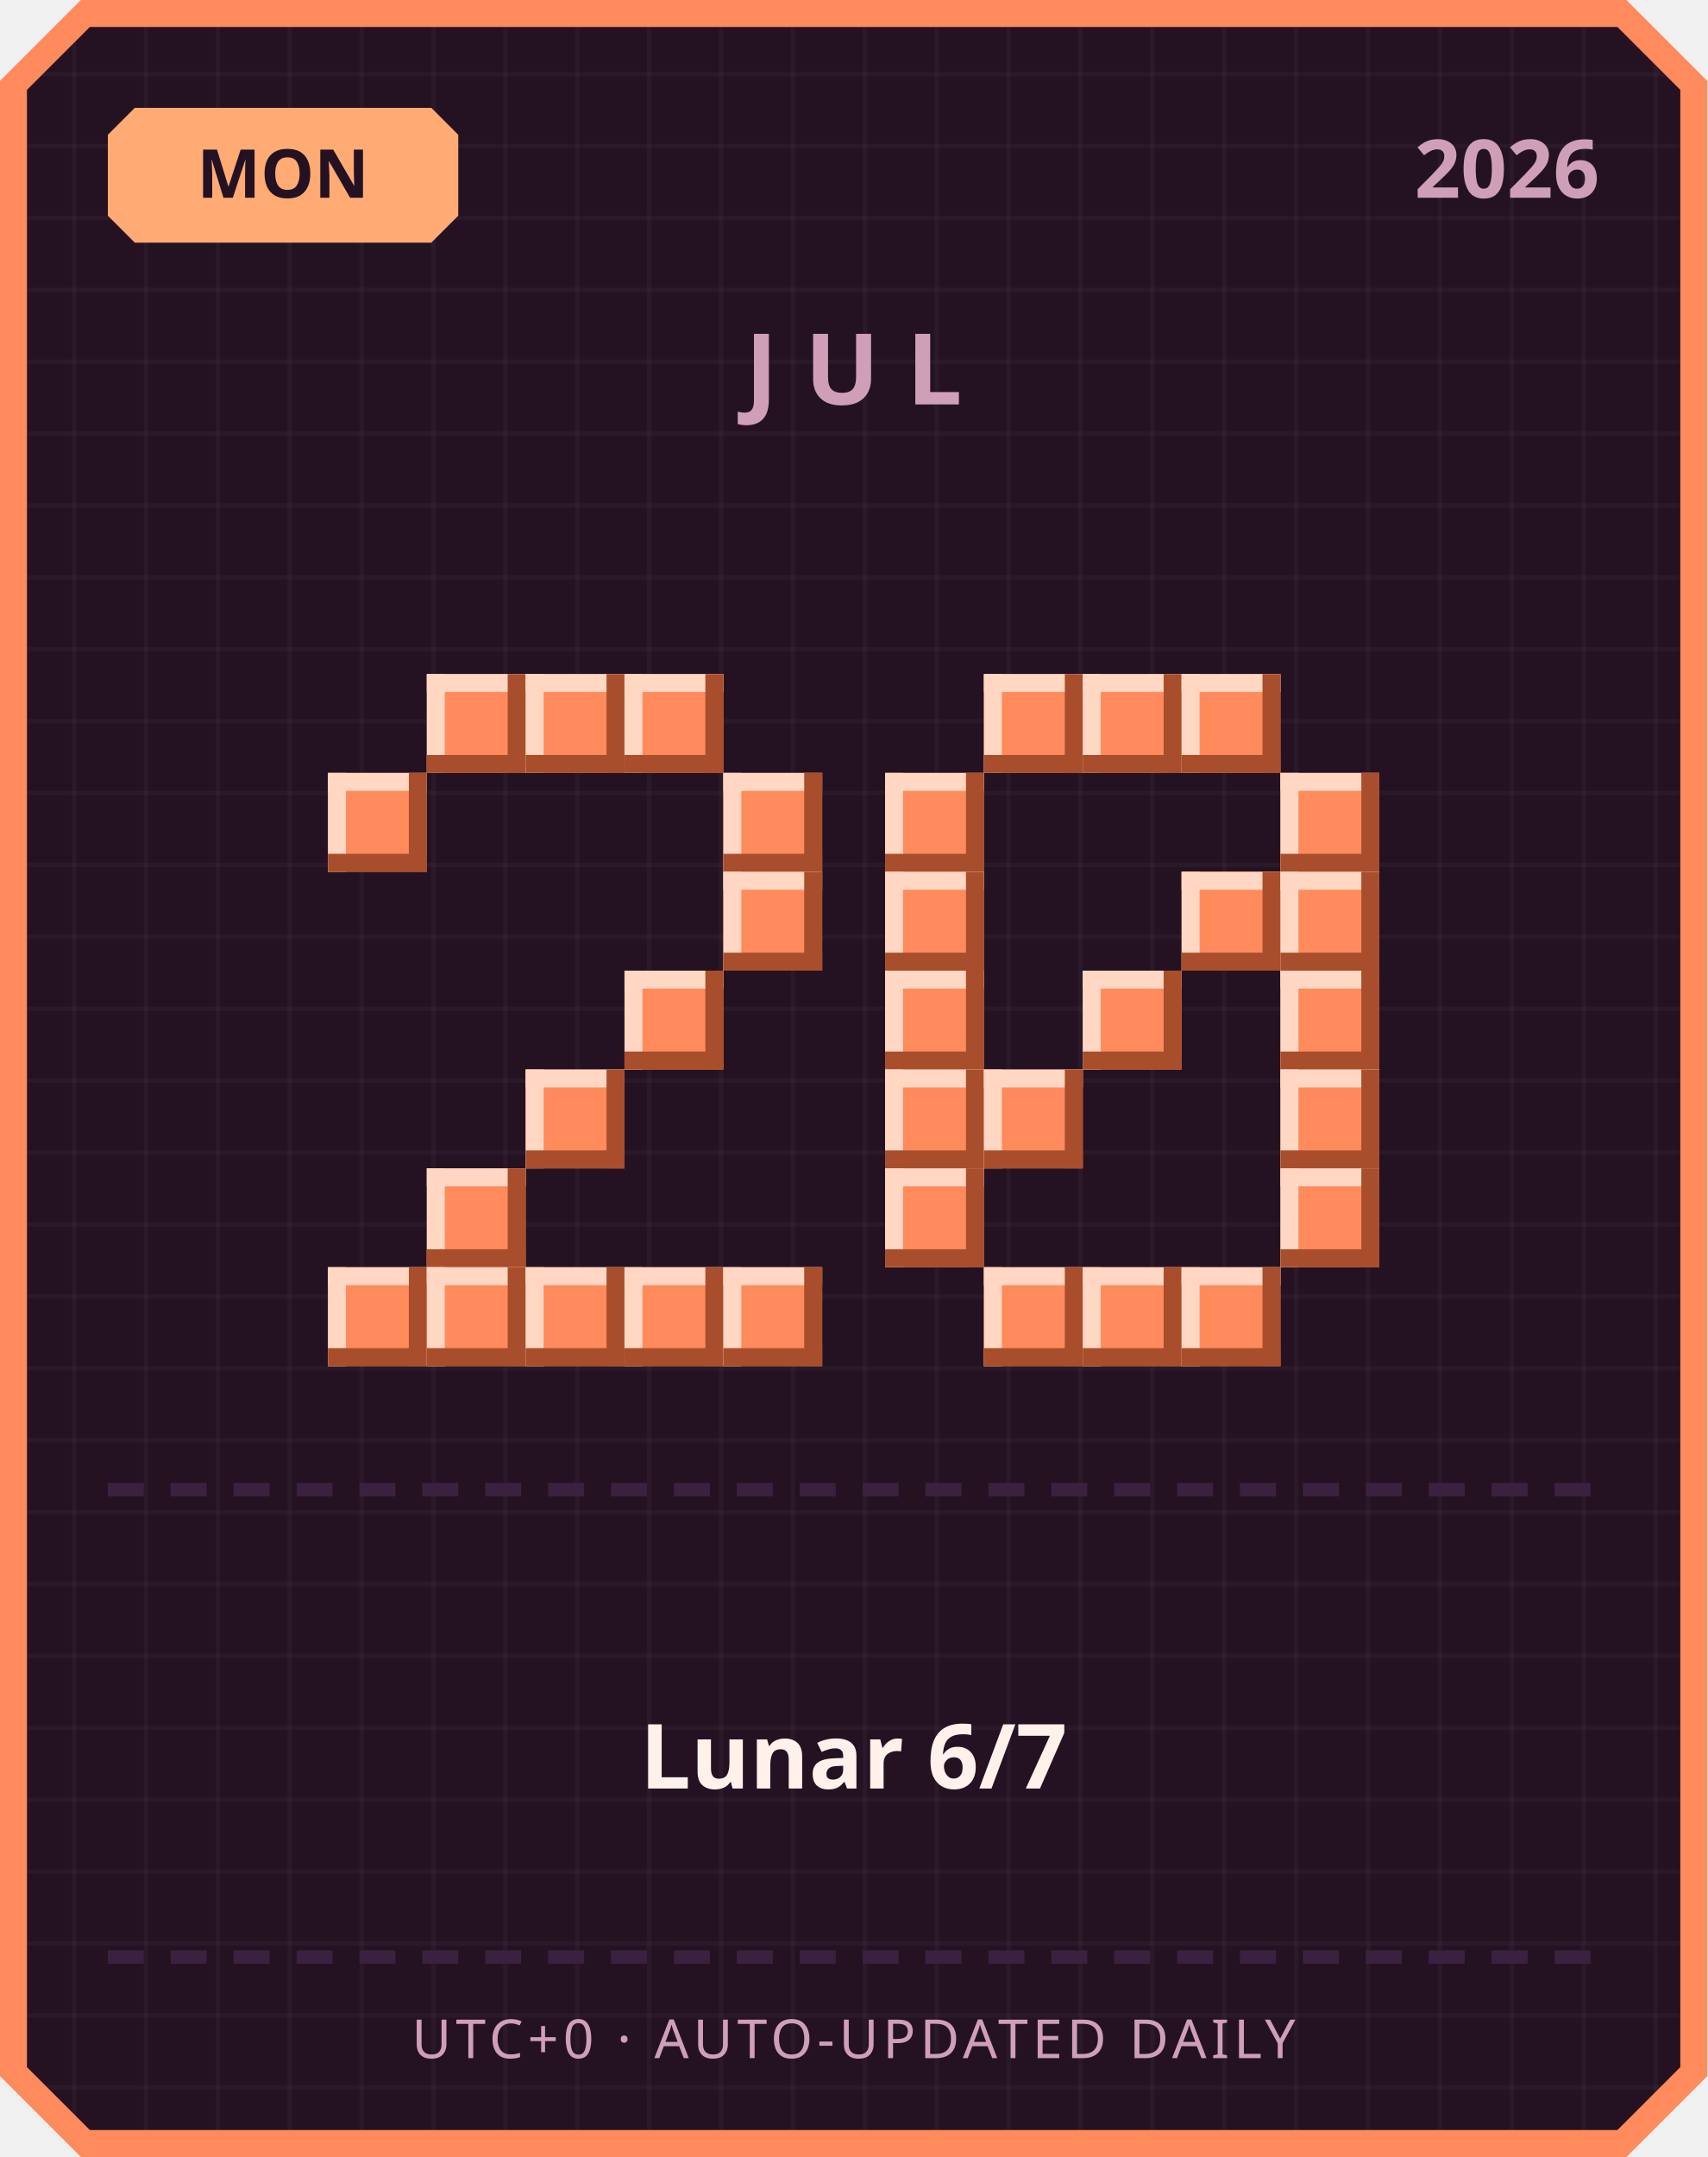
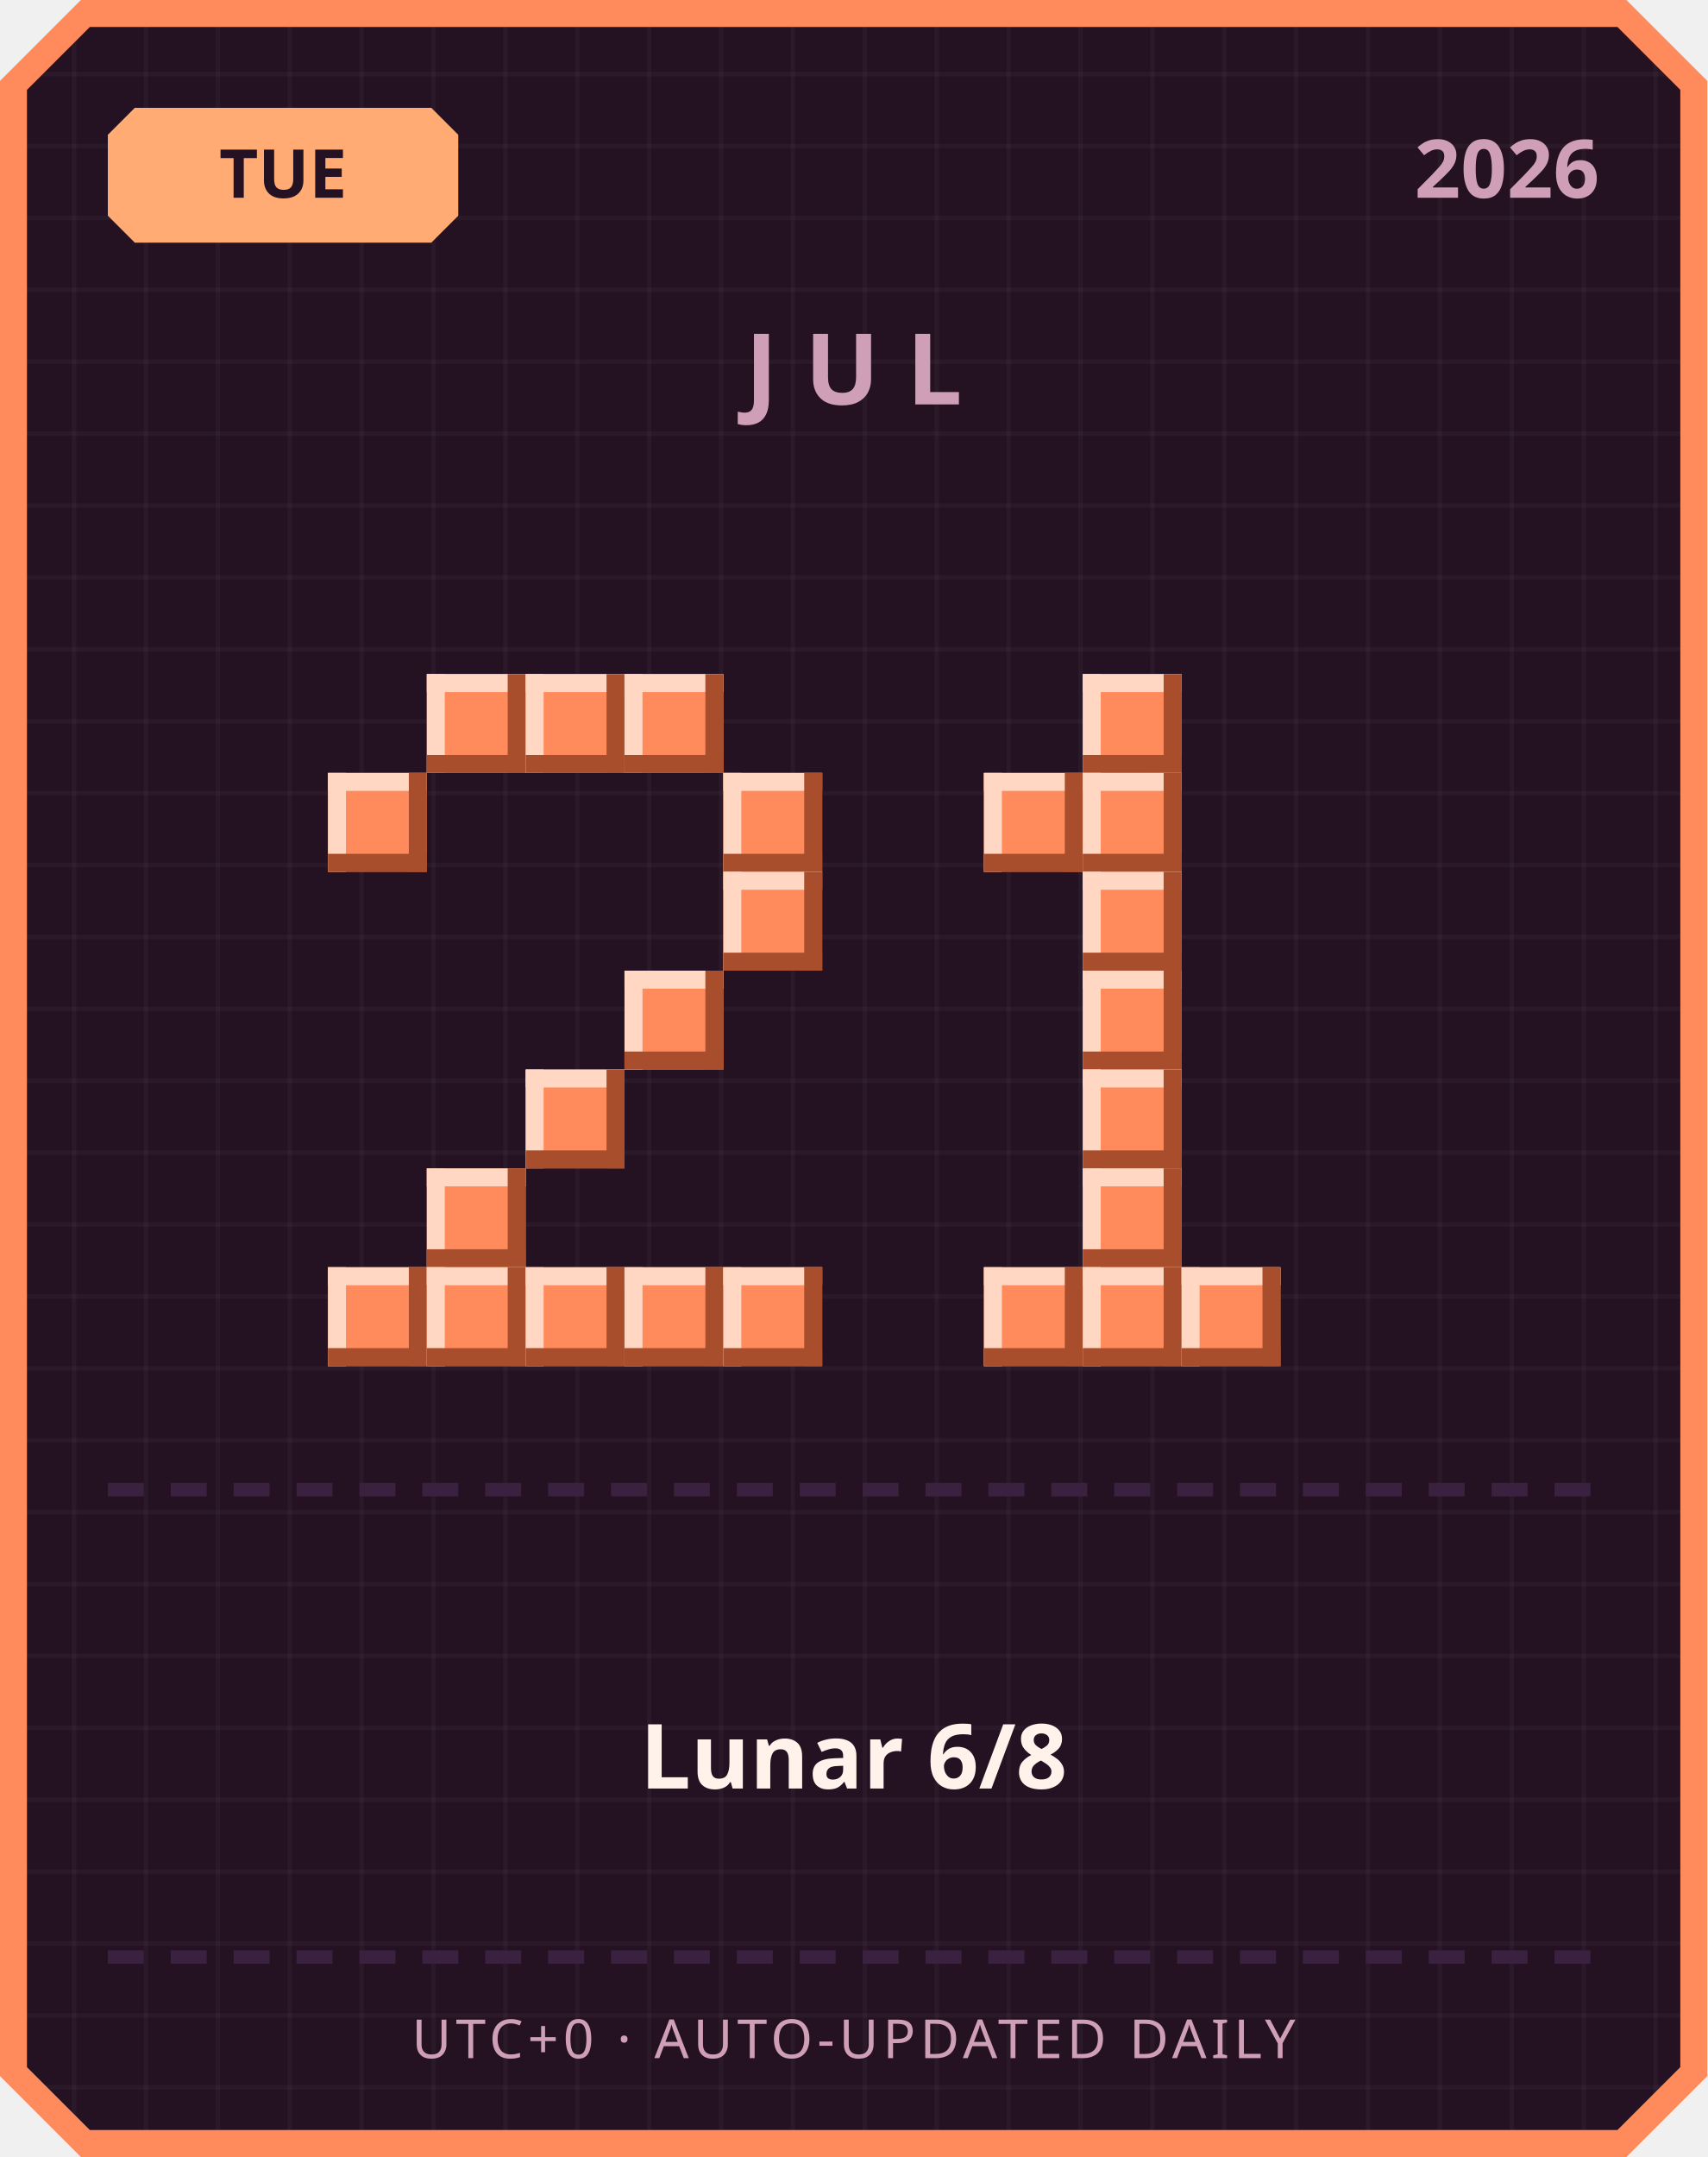
<svg xmlns="http://www.w3.org/2000/svg" width="380" height="480" viewBox="0 0 380 480">
  <defs>
    <pattern id="grid" width="16" height="16" patternUnits="userSpaceOnUse">
      <rect width="16" height="16" fill="#241222" />
      <rect width="1" height="16" fill="#ffffff" opacity="0.03" />
      <rect width="16" height="1" fill="#ffffff" opacity="0.03" />
    </pattern>
  </defs>
  <path d="M 18,0 L 362,0 L 380,18 L 380,462 L 362,480 L 18,480 L 0,462 L 0,18 Z" fill="#ff8a5c" />
  <path d="M 20,6 L 360,6 L 374,20 L 374,460 L 360,474 L 20,474 L 6,460 L 6,20 Z" fill="url(#grid)" />
  <path d="M 30,24 L 96,24 L 102,30 L 102,48 L 96,54 L 30,54 L 24,48 L 24,30 Z" fill="#ffab73" />
-   <text x="63" y="44" text-anchor="middle" font-family="'Segoe UI', sans-serif" font-size="15" font-weight="700" fill="#241222">MON</text>
+   <text x="63" y="44" text-anchor="middle" font-family="'Segoe UI', sans-serif" font-size="15" font-weight="700" fill="#241222">TUE</text>
  <text x="356" y="44" text-anchor="end" font-family="'Segoe UI', sans-serif" font-size="18" font-weight="700" fill="#cf9fb8">2026</text>
  <text x="190" y="90" text-anchor="middle" font-family="'Segoe UI', sans-serif" font-size="22" font-weight="700" letter-spacing="6" fill="#cf9fb8">JUL</text>
  <rect x="95" y="150" width="22" height="22" fill="#ff8a5c" />
  <rect x="95" y="150" width="22" height="4" fill="#ffd7c2" />
  <rect x="95" y="150" width="4" height="22" fill="#ffd7c2" />
  <rect x="95" y="168" width="22" height="4" fill="#a84e2c" />
  <rect x="113" y="150" width="4" height="22" fill="#a84e2c" />
  <rect x="117" y="150" width="22" height="22" fill="#ff8a5c" />
  <rect x="117" y="150" width="22" height="4" fill="#ffd7c2" />
  <rect x="117" y="150" width="4" height="22" fill="#ffd7c2" />
  <rect x="117" y="168" width="22" height="4" fill="#a84e2c" />
  <rect x="135" y="150" width="4" height="22" fill="#a84e2c" />
  <rect x="139" y="150" width="22" height="22" fill="#ff8a5c" />
  <rect x="139" y="150" width="22" height="4" fill="#ffd7c2" />
  <rect x="139" y="150" width="4" height="22" fill="#ffd7c2" />
  <rect x="139" y="168" width="22" height="4" fill="#a84e2c" />
  <rect x="157" y="150" width="4" height="22" fill="#a84e2c" />
  <rect x="73" y="172" width="22" height="22" fill="#ff8a5c" />
  <rect x="73" y="172" width="22" height="4" fill="#ffd7c2" />
  <rect x="73" y="172" width="4" height="22" fill="#ffd7c2" />
  <rect x="73" y="190" width="22" height="4" fill="#a84e2c" />
  <rect x="91" y="172" width="4" height="22" fill="#a84e2c" />
  <rect x="161" y="172" width="22" height="22" fill="#ff8a5c" />
  <rect x="161" y="172" width="22" height="4" fill="#ffd7c2" />
  <rect x="161" y="172" width="4" height="22" fill="#ffd7c2" />
  <rect x="161" y="190" width="22" height="4" fill="#a84e2c" />
  <rect x="179" y="172" width="4" height="22" fill="#a84e2c" />
  <rect x="161" y="194" width="22" height="22" fill="#ff8a5c" />
  <rect x="161" y="194" width="22" height="4" fill="#ffd7c2" />
  <rect x="161" y="194" width="4" height="22" fill="#ffd7c2" />
  <rect x="161" y="212" width="22" height="4" fill="#a84e2c" />
  <rect x="179" y="194" width="4" height="22" fill="#a84e2c" />
  <rect x="139" y="216" width="22" height="22" fill="#ff8a5c" />
  <rect x="139" y="216" width="22" height="4" fill="#ffd7c2" />
  <rect x="139" y="216" width="4" height="22" fill="#ffd7c2" />
  <rect x="139" y="234" width="22" height="4" fill="#a84e2c" />
  <rect x="157" y="216" width="4" height="22" fill="#a84e2c" />
  <rect x="117" y="238" width="22" height="22" fill="#ff8a5c" />
  <rect x="117" y="238" width="22" height="4" fill="#ffd7c2" />
  <rect x="117" y="238" width="4" height="22" fill="#ffd7c2" />
  <rect x="117" y="256" width="22" height="4" fill="#a84e2c" />
  <rect x="135" y="238" width="4" height="22" fill="#a84e2c" />
  <rect x="95" y="260" width="22" height="22" fill="#ff8a5c" />
  <rect x="95" y="260" width="22" height="4" fill="#ffd7c2" />
  <rect x="95" y="260" width="4" height="22" fill="#ffd7c2" />
  <rect x="95" y="278" width="22" height="4" fill="#a84e2c" />
  <rect x="113" y="260" width="4" height="22" fill="#a84e2c" />
  <rect x="73" y="282" width="22" height="22" fill="#ff8a5c" />
  <rect x="73" y="282" width="22" height="4" fill="#ffd7c2" />
  <rect x="73" y="282" width="4" height="22" fill="#ffd7c2" />
  <rect x="73" y="300" width="22" height="4" fill="#a84e2c" />
  <rect x="91" y="282" width="4" height="22" fill="#a84e2c" />
  <rect x="95" y="282" width="22" height="22" fill="#ff8a5c" />
  <rect x="95" y="282" width="22" height="4" fill="#ffd7c2" />
  <rect x="95" y="282" width="4" height="22" fill="#ffd7c2" />
  <rect x="95" y="300" width="22" height="4" fill="#a84e2c" />
  <rect x="113" y="282" width="4" height="22" fill="#a84e2c" />
  <rect x="117" y="282" width="22" height="22" fill="#ff8a5c" />
  <rect x="117" y="282" width="22" height="4" fill="#ffd7c2" />
  <rect x="117" y="282" width="4" height="22" fill="#ffd7c2" />
  <rect x="117" y="300" width="22" height="4" fill="#a84e2c" />
  <rect x="135" y="282" width="4" height="22" fill="#a84e2c" />
  <rect x="139" y="282" width="22" height="22" fill="#ff8a5c" />
  <rect x="139" y="282" width="22" height="4" fill="#ffd7c2" />
  <rect x="139" y="282" width="4" height="22" fill="#ffd7c2" />
  <rect x="139" y="300" width="22" height="4" fill="#a84e2c" />
  <rect x="157" y="282" width="4" height="22" fill="#a84e2c" />
  <rect x="161" y="282" width="22" height="22" fill="#ff8a5c" />
  <rect x="161" y="282" width="22" height="4" fill="#ffd7c2" />
  <rect x="161" y="282" width="4" height="22" fill="#ffd7c2" />
  <rect x="161" y="300" width="22" height="4" fill="#a84e2c" />
  <rect x="179" y="282" width="4" height="22" fill="#a84e2c" />
-   <rect x="219" y="150" width="22" height="22" fill="#ff8a5c" />
-   <rect x="219" y="150" width="22" height="4" fill="#ffd7c2" />
-   <rect x="219" y="150" width="4" height="22" fill="#ffd7c2" />
-   <rect x="219" y="168" width="22" height="4" fill="#a84e2c" />
-   <rect x="237" y="150" width="4" height="22" fill="#a84e2c" />
  <rect x="241" y="150" width="22" height="22" fill="#ff8a5c" />
  <rect x="241" y="150" width="22" height="4" fill="#ffd7c2" />
  <rect x="241" y="150" width="4" height="22" fill="#ffd7c2" />
  <rect x="241" y="168" width="22" height="4" fill="#a84e2c" />
  <rect x="259" y="150" width="4" height="22" fill="#a84e2c" />
-   <rect x="263" y="150" width="22" height="22" fill="#ff8a5c" />
-   <rect x="263" y="150" width="22" height="4" fill="#ffd7c2" />
-   <rect x="263" y="150" width="4" height="22" fill="#ffd7c2" />
-   <rect x="263" y="168" width="22" height="4" fill="#a84e2c" />
-   <rect x="281" y="150" width="4" height="22" fill="#a84e2c" />
-   <rect x="197" y="172" width="22" height="22" fill="#ff8a5c" />
-   <rect x="197" y="172" width="22" height="4" fill="#ffd7c2" />
-   <rect x="197" y="172" width="4" height="22" fill="#ffd7c2" />
-   <rect x="197" y="190" width="22" height="4" fill="#a84e2c" />
-   <rect x="215" y="172" width="4" height="22" fill="#a84e2c" />
-   <rect x="285" y="172" width="22" height="22" fill="#ff8a5c" />
-   <rect x="285" y="172" width="22" height="4" fill="#ffd7c2" />
-   <rect x="285" y="172" width="4" height="22" fill="#ffd7c2" />
-   <rect x="285" y="190" width="22" height="4" fill="#a84e2c" />
-   <rect x="303" y="172" width="4" height="22" fill="#a84e2c" />
-   <rect x="197" y="194" width="22" height="22" fill="#ff8a5c" />
-   <rect x="197" y="194" width="22" height="4" fill="#ffd7c2" />
-   <rect x="197" y="194" width="4" height="22" fill="#ffd7c2" />
-   <rect x="197" y="212" width="22" height="4" fill="#a84e2c" />
-   <rect x="215" y="194" width="4" height="22" fill="#a84e2c" />
-   <rect x="263" y="194" width="22" height="22" fill="#ff8a5c" />
-   <rect x="263" y="194" width="22" height="4" fill="#ffd7c2" />
-   <rect x="263" y="194" width="4" height="22" fill="#ffd7c2" />
-   <rect x="263" y="212" width="22" height="4" fill="#a84e2c" />
-   <rect x="281" y="194" width="4" height="22" fill="#a84e2c" />
-   <rect x="285" y="194" width="22" height="22" fill="#ff8a5c" />
-   <rect x="285" y="194" width="22" height="4" fill="#ffd7c2" />
-   <rect x="285" y="194" width="4" height="22" fill="#ffd7c2" />
-   <rect x="285" y="212" width="22" height="4" fill="#a84e2c" />
-   <rect x="303" y="194" width="4" height="22" fill="#a84e2c" />
-   <rect x="197" y="216" width="22" height="22" fill="#ff8a5c" />
-   <rect x="197" y="216" width="22" height="4" fill="#ffd7c2" />
-   <rect x="197" y="216" width="4" height="22" fill="#ffd7c2" />
-   <rect x="197" y="234" width="22" height="4" fill="#a84e2c" />
-   <rect x="215" y="216" width="4" height="22" fill="#a84e2c" />
+   <rect x="219" y="172" width="22" height="22" fill="#ff8a5c" />
+   <rect x="219" y="172" width="22" height="4" fill="#ffd7c2" />
+   <rect x="219" y="172" width="4" height="22" fill="#ffd7c2" />
+   <rect x="219" y="190" width="22" height="4" fill="#a84e2c" />
+   <rect x="237" y="172" width="4" height="22" fill="#a84e2c" />
+   <rect x="241" y="172" width="22" height="22" fill="#ff8a5c" />
+   <rect x="241" y="172" width="22" height="4" fill="#ffd7c2" />
+   <rect x="241" y="172" width="4" height="22" fill="#ffd7c2" />
+   <rect x="241" y="190" width="22" height="4" fill="#a84e2c" />
+   <rect x="259" y="172" width="4" height="22" fill="#a84e2c" />
+   <rect x="241" y="194" width="22" height="22" fill="#ff8a5c" />
+   <rect x="241" y="194" width="22" height="4" fill="#ffd7c2" />
+   <rect x="241" y="194" width="4" height="22" fill="#ffd7c2" />
+   <rect x="241" y="212" width="22" height="4" fill="#a84e2c" />
+   <rect x="259" y="194" width="4" height="22" fill="#a84e2c" />
  <rect x="241" y="216" width="22" height="22" fill="#ff8a5c" />
  <rect x="241" y="216" width="22" height="4" fill="#ffd7c2" />
  <rect x="241" y="216" width="4" height="22" fill="#ffd7c2" />
  <rect x="241" y="234" width="22" height="4" fill="#a84e2c" />
  <rect x="259" y="216" width="4" height="22" fill="#a84e2c" />
-   <rect x="285" y="216" width="22" height="22" fill="#ff8a5c" />
-   <rect x="285" y="216" width="22" height="4" fill="#ffd7c2" />
-   <rect x="285" y="216" width="4" height="22" fill="#ffd7c2" />
-   <rect x="285" y="234" width="22" height="4" fill="#a84e2c" />
-   <rect x="303" y="216" width="4" height="22" fill="#a84e2c" />
-   <rect x="197" y="238" width="22" height="22" fill="#ff8a5c" />
-   <rect x="197" y="238" width="22" height="4" fill="#ffd7c2" />
-   <rect x="197" y="238" width="4" height="22" fill="#ffd7c2" />
-   <rect x="197" y="256" width="22" height="4" fill="#a84e2c" />
-   <rect x="215" y="238" width="4" height="22" fill="#a84e2c" />
-   <rect x="219" y="238" width="22" height="22" fill="#ff8a5c" />
-   <rect x="219" y="238" width="22" height="4" fill="#ffd7c2" />
-   <rect x="219" y="238" width="4" height="22" fill="#ffd7c2" />
-   <rect x="219" y="256" width="22" height="4" fill="#a84e2c" />
-   <rect x="237" y="238" width="4" height="22" fill="#a84e2c" />
-   <rect x="285" y="238" width="22" height="22" fill="#ff8a5c" />
-   <rect x="285" y="238" width="22" height="4" fill="#ffd7c2" />
-   <rect x="285" y="238" width="4" height="22" fill="#ffd7c2" />
-   <rect x="285" y="256" width="22" height="4" fill="#a84e2c" />
-   <rect x="303" y="238" width="4" height="22" fill="#a84e2c" />
-   <rect x="197" y="260" width="22" height="22" fill="#ff8a5c" />
-   <rect x="197" y="260" width="22" height="4" fill="#ffd7c2" />
-   <rect x="197" y="260" width="4" height="22" fill="#ffd7c2" />
-   <rect x="197" y="278" width="22" height="4" fill="#a84e2c" />
-   <rect x="215" y="260" width="4" height="22" fill="#a84e2c" />
-   <rect x="285" y="260" width="22" height="22" fill="#ff8a5c" />
-   <rect x="285" y="260" width="22" height="4" fill="#ffd7c2" />
-   <rect x="285" y="260" width="4" height="22" fill="#ffd7c2" />
-   <rect x="285" y="278" width="22" height="4" fill="#a84e2c" />
-   <rect x="303" y="260" width="4" height="22" fill="#a84e2c" />
+   <rect x="241" y="238" width="22" height="22" fill="#ff8a5c" />
+   <rect x="241" y="238" width="22" height="4" fill="#ffd7c2" />
+   <rect x="241" y="238" width="4" height="22" fill="#ffd7c2" />
+   <rect x="241" y="256" width="22" height="4" fill="#a84e2c" />
+   <rect x="259" y="238" width="4" height="22" fill="#a84e2c" />
+   <rect x="241" y="260" width="22" height="22" fill="#ff8a5c" />
+   <rect x="241" y="260" width="22" height="4" fill="#ffd7c2" />
+   <rect x="241" y="260" width="4" height="22" fill="#ffd7c2" />
+   <rect x="241" y="278" width="22" height="4" fill="#a84e2c" />
+   <rect x="259" y="260" width="4" height="22" fill="#a84e2c" />
  <rect x="219" y="282" width="22" height="22" fill="#ff8a5c" />
  <rect x="219" y="282" width="22" height="4" fill="#ffd7c2" />
  <rect x="219" y="282" width="4" height="22" fill="#ffd7c2" />
  <rect x="219" y="300" width="22" height="4" fill="#a84e2c" />
  <rect x="237" y="282" width="4" height="22" fill="#a84e2c" />
  <rect x="241" y="282" width="22" height="22" fill="#ff8a5c" />
  <rect x="241" y="282" width="22" height="4" fill="#ffd7c2" />
  <rect x="241" y="282" width="4" height="22" fill="#ffd7c2" />
  <rect x="241" y="300" width="22" height="4" fill="#a84e2c" />
  <rect x="259" y="282" width="4" height="22" fill="#a84e2c" />
  <rect x="263" y="282" width="22" height="22" fill="#ff8a5c" />
  <rect x="263" y="282" width="22" height="4" fill="#ffd7c2" />
  <rect x="263" y="282" width="4" height="22" fill="#ffd7c2" />
  <rect x="263" y="300" width="22" height="4" fill="#a84e2c" />
  <rect x="281" y="282" width="4" height="22" fill="#a84e2c" />
  <rect x="24" y="330" width="8" height="3" fill="#3b2140" />
  <rect x="38" y="330" width="8" height="3" fill="#3b2140" />
  <rect x="52" y="330" width="8" height="3" fill="#3b2140" />
  <rect x="66" y="330" width="8" height="3" fill="#3b2140" />
  <rect x="80" y="330" width="8" height="3" fill="#3b2140" />
  <rect x="94" y="330" width="8" height="3" fill="#3b2140" />
  <rect x="108" y="330" width="8" height="3" fill="#3b2140" />
  <rect x="122" y="330" width="8" height="3" fill="#3b2140" />
  <rect x="136" y="330" width="8" height="3" fill="#3b2140" />
  <rect x="150" y="330" width="8" height="3" fill="#3b2140" />
  <rect x="164" y="330" width="8" height="3" fill="#3b2140" />
  <rect x="178" y="330" width="8" height="3" fill="#3b2140" />
  <rect x="192" y="330" width="8" height="3" fill="#3b2140" />
  <rect x="206" y="330" width="8" height="3" fill="#3b2140" />
  <rect x="220" y="330" width="8" height="3" fill="#3b2140" />
  <rect x="234" y="330" width="8" height="3" fill="#3b2140" />
  <rect x="248" y="330" width="8" height="3" fill="#3b2140" />
  <rect x="262" y="330" width="8" height="3" fill="#3b2140" />
  <rect x="276" y="330" width="8" height="3" fill="#3b2140" />
  <rect x="290" y="330" width="8" height="3" fill="#3b2140" />
  <rect x="304" y="330" width="8" height="3" fill="#3b2140" />
  <rect x="318" y="330" width="8" height="3" fill="#3b2140" />
  <rect x="332" y="330" width="8" height="3" fill="#3b2140" />
  <rect x="346" y="330" width="8" height="3" fill="#3b2140" />
-   <text x="190" y="398" text-anchor="middle" font-family="'Segoe UI', 'Microsoft JhengHei', sans-serif" font-size="20" font-weight="700" fill="#fff2eb">Lunar 6/7</text>
+   <text x="190" y="398" text-anchor="middle" font-family="'Segoe UI', 'Microsoft JhengHei', sans-serif" font-size="20" font-weight="700" fill="#fff2eb">Lunar 6/8</text>
  <rect x="24" y="434" width="8" height="3" fill="#3b2140" />
  <rect x="38" y="434" width="8" height="3" fill="#3b2140" />
  <rect x="52" y="434" width="8" height="3" fill="#3b2140" />
  <rect x="66" y="434" width="8" height="3" fill="#3b2140" />
  <rect x="80" y="434" width="8" height="3" fill="#3b2140" />
  <rect x="94" y="434" width="8" height="3" fill="#3b2140" />
  <rect x="108" y="434" width="8" height="3" fill="#3b2140" />
  <rect x="122" y="434" width="8" height="3" fill="#3b2140" />
  <rect x="136" y="434" width="8" height="3" fill="#3b2140" />
  <rect x="150" y="434" width="8" height="3" fill="#3b2140" />
  <rect x="164" y="434" width="8" height="3" fill="#3b2140" />
  <rect x="178" y="434" width="8" height="3" fill="#3b2140" />
  <rect x="192" y="434" width="8" height="3" fill="#3b2140" />
  <rect x="206" y="434" width="8" height="3" fill="#3b2140" />
  <rect x="220" y="434" width="8" height="3" fill="#3b2140" />
  <rect x="234" y="434" width="8" height="3" fill="#3b2140" />
  <rect x="248" y="434" width="8" height="3" fill="#3b2140" />
  <rect x="262" y="434" width="8" height="3" fill="#3b2140" />
  <rect x="276" y="434" width="8" height="3" fill="#3b2140" />
  <rect x="290" y="434" width="8" height="3" fill="#3b2140" />
  <rect x="304" y="434" width="8" height="3" fill="#3b2140" />
  <rect x="318" y="434" width="8" height="3" fill="#3b2140" />
  <rect x="332" y="434" width="8" height="3" fill="#3b2140" />
  <rect x="346" y="434" width="8" height="3" fill="#3b2140" />
  <text x="190" y="458" text-anchor="middle" font-family="'Segoe UI', sans-serif" font-size="12" letter-spacing="1" fill="#cf9fb8">UTC+0 · AUTO-UPDATED DAILY</text>
</svg>
